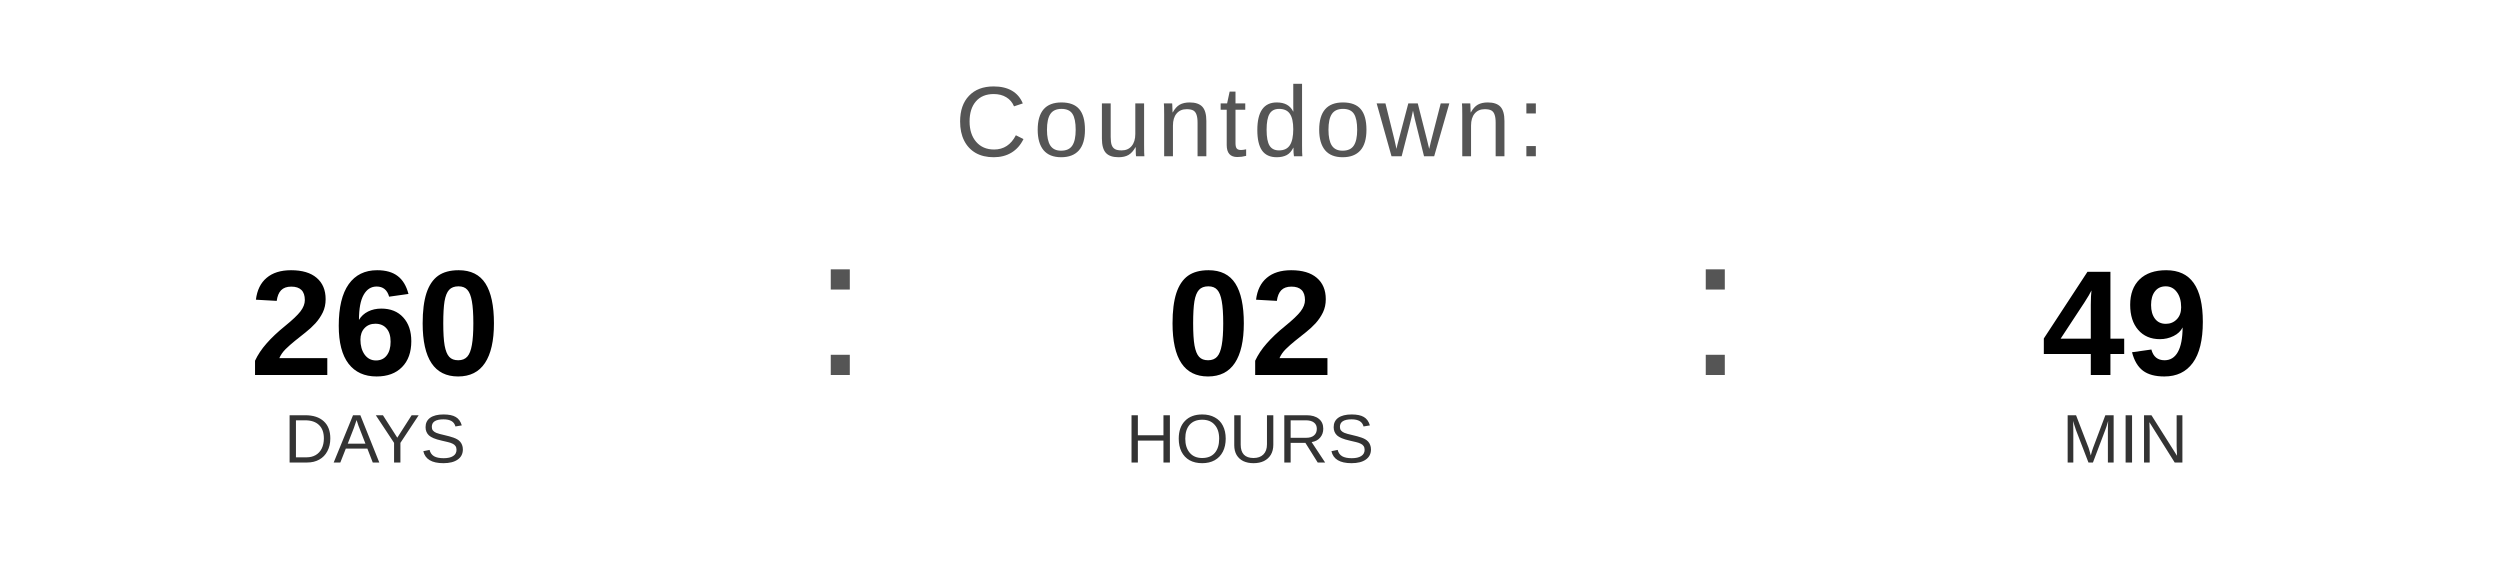
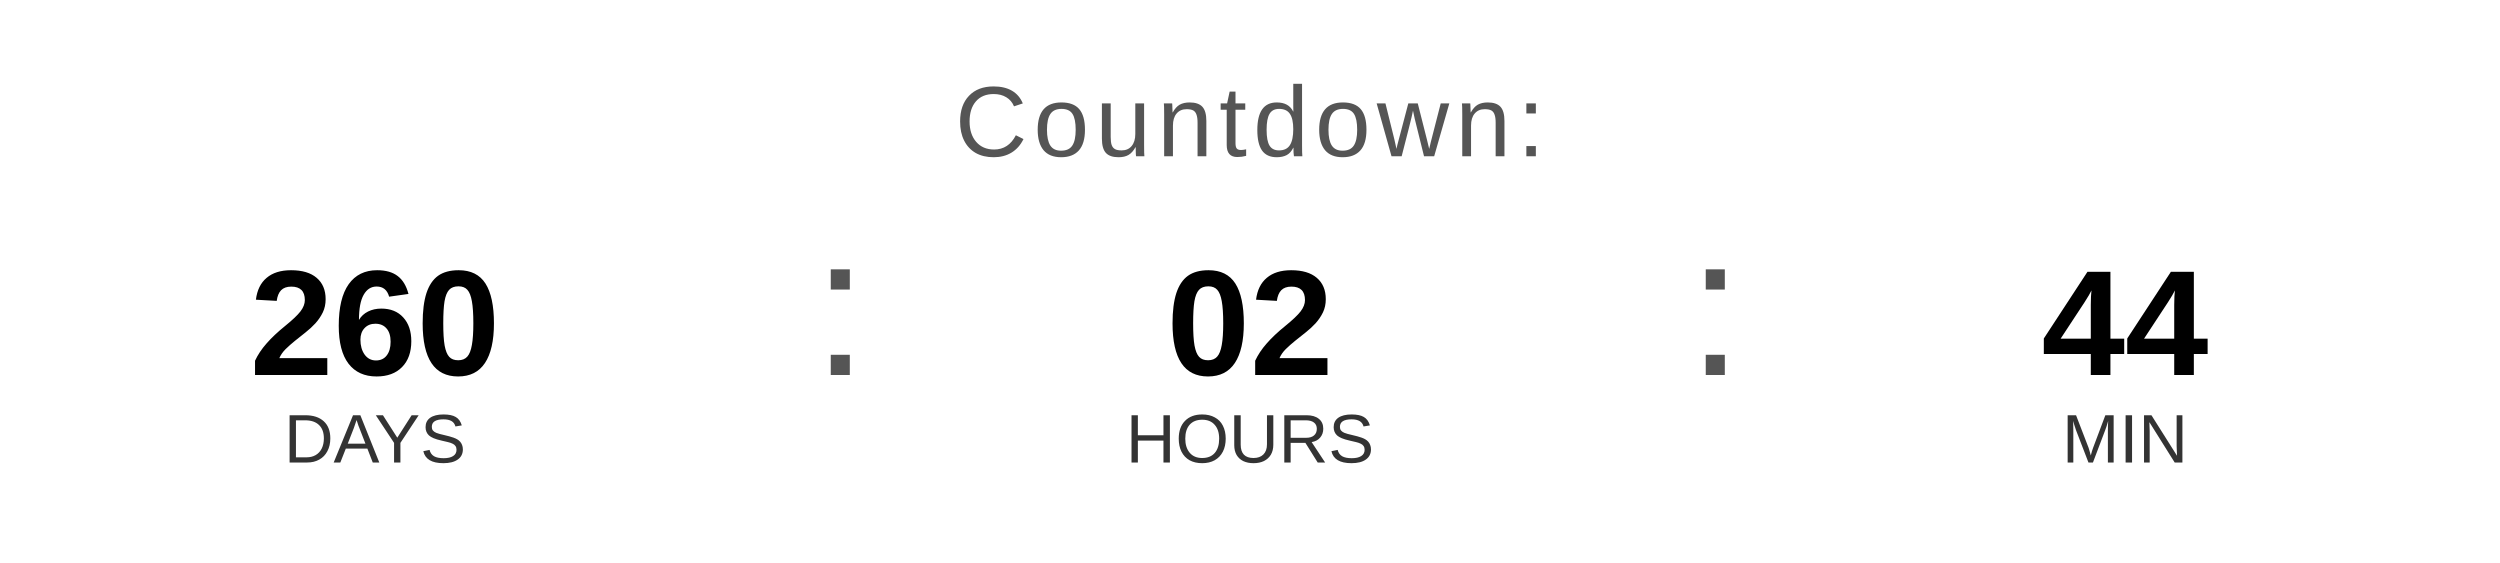
<svg xmlns="http://www.w3.org/2000/svg" width="400" height="90" viewBox="0 0 400 90">
  <text x="200" y="25" font-family="Arial, Helvetica, sans-serif" font-size="16" fill="#555555" text-anchor="middle" letter-spacing="1">
    Countdown:
  </text>
  <text x="60" y="60" font-family="Arial, Helvetica, sans-serif" font-size="24" font-weight="bold" fill="#000000" text-anchor="middle">260</text>
  <text x="60" y="74" font-family="Arial, Helvetica, sans-serif" font-size="11" fill="#333333" text-anchor="middle">DAYS</text>
  <text x="130" y="60" font-family="Arial, sans-serif" font-size="32" fill="#555555">:</text>
  <text x="200" y="60" font-family="Arial, Helvetica, sans-serif" font-size="24" font-weight="bold" fill="#000000" text-anchor="middle">02</text>
  <text x="200" y="74" font-family="Arial, Helvetica, sans-serif" font-size="11" fill="#333333" text-anchor="middle">HOURS</text>
  <text x="270" y="60" font-family="Arial, sans-serif" font-size="32" fill="#555555">:</text>
-   <text x="340" y="60" font-family="Arial, Helvetica, sans-serif" font-size="24" font-weight="bold" fill="#000000" text-anchor="middle">49</text>
+   <text x="340" y="60" font-family="Arial, Helvetica, sans-serif" font-size="24" font-weight="bold" fill="#000000" text-anchor="middle">44</text>
  <text x="340" y="74" font-family="Arial, Helvetica, sans-serif" font-size="11" fill="#333333" text-anchor="middle">MIN</text>
</svg>
